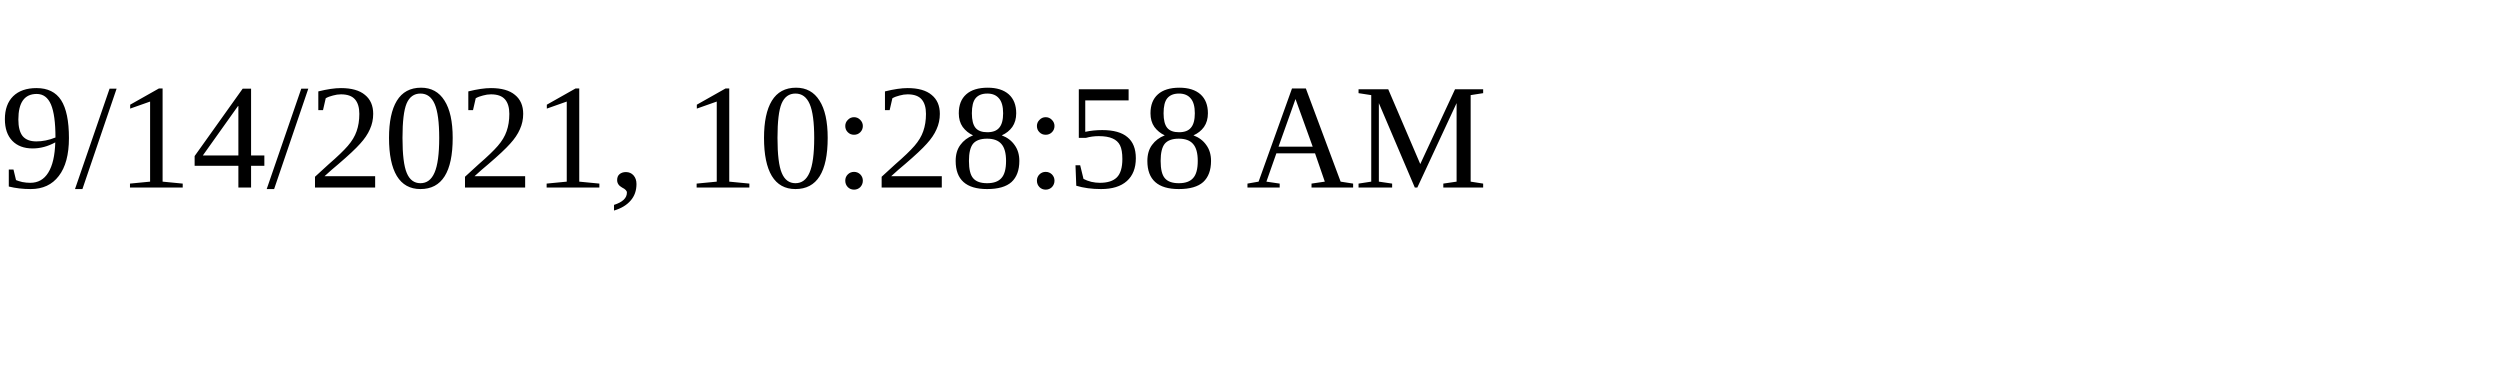
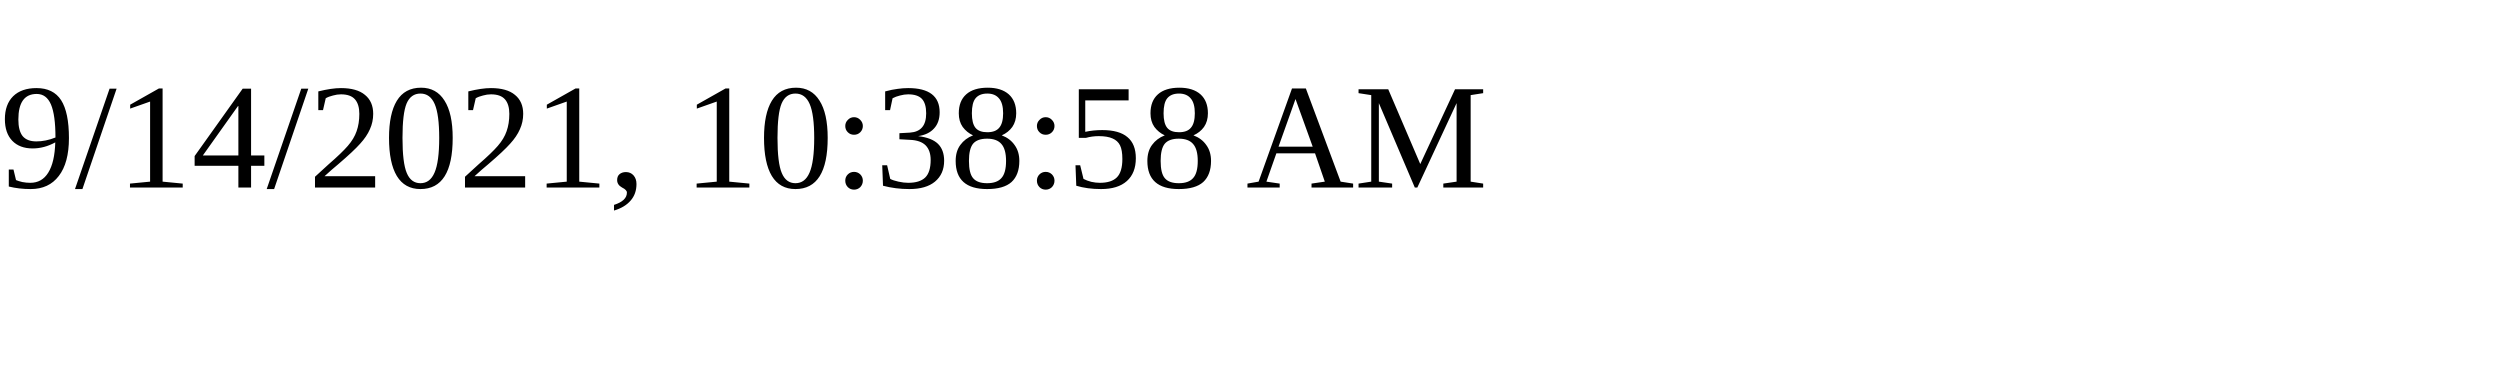
<svg xmlns="http://www.w3.org/2000/svg" height="30" width="200">
-   <text x="0" y="15">9/14/2021, 10:28:58 AM</text>
+   <text x="0" y="15">9/14/2021, 10:38:58 AM</text>
</svg>
